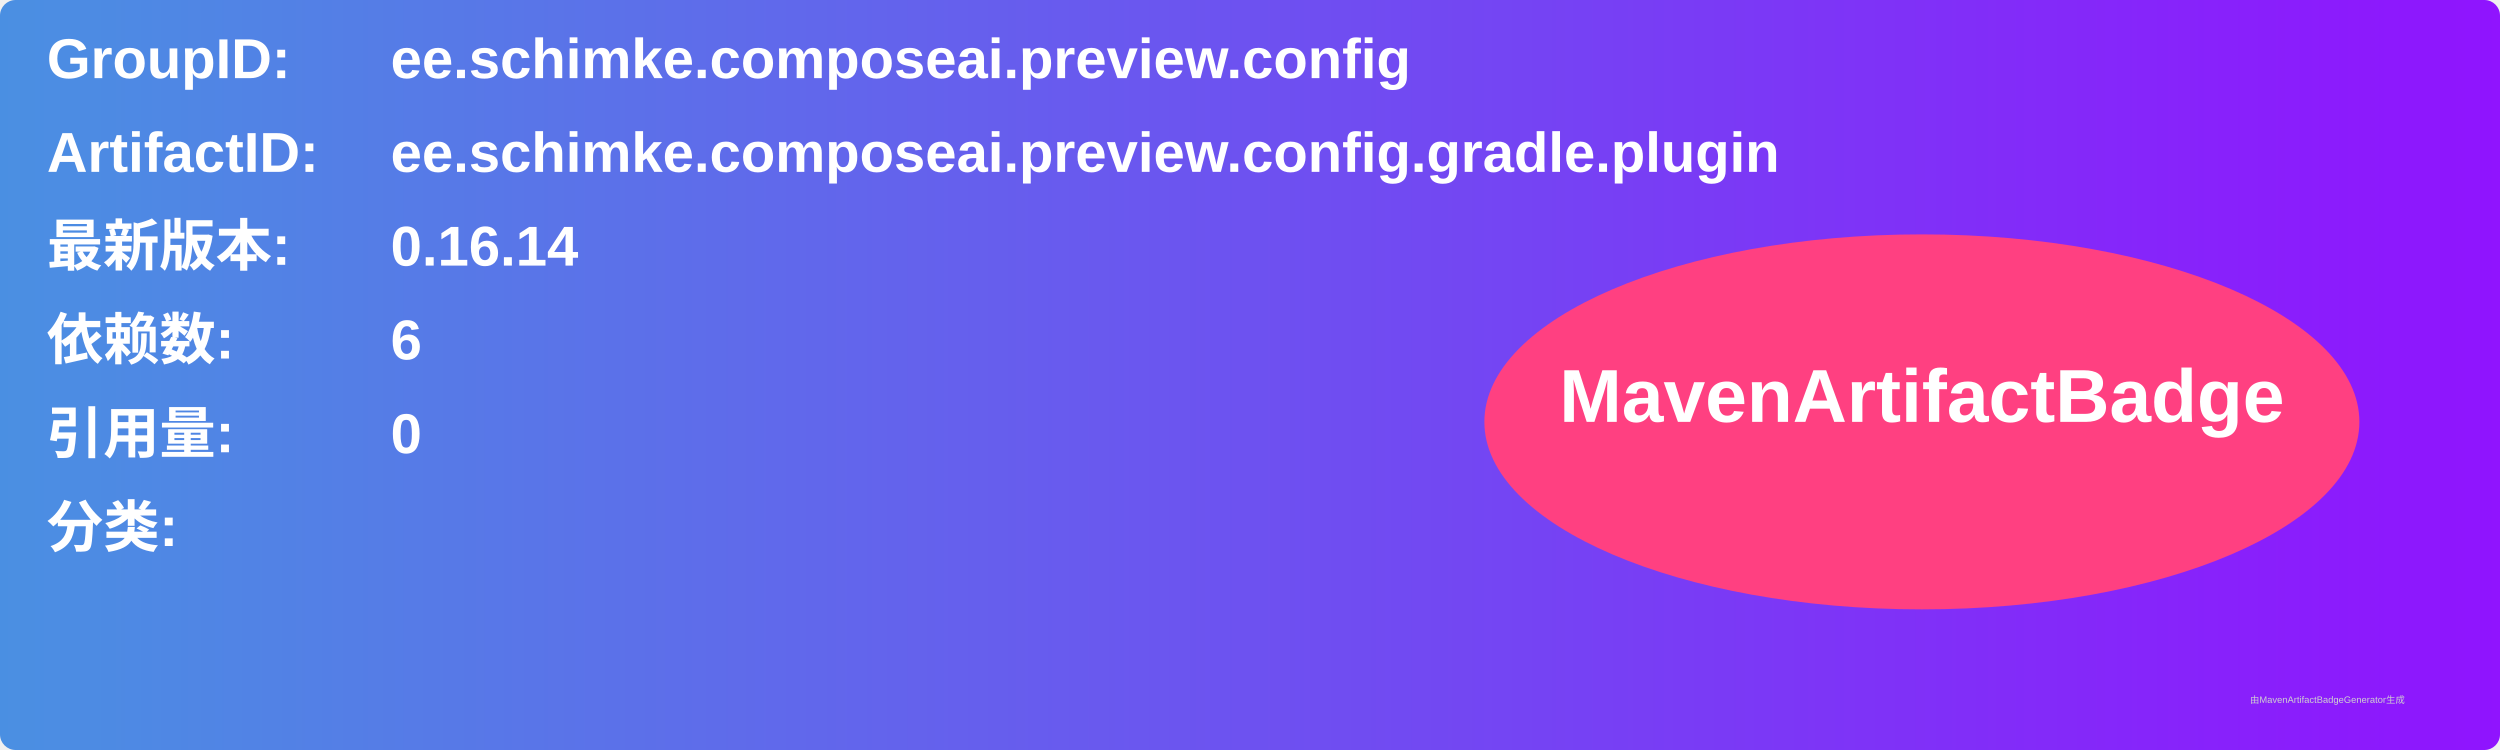
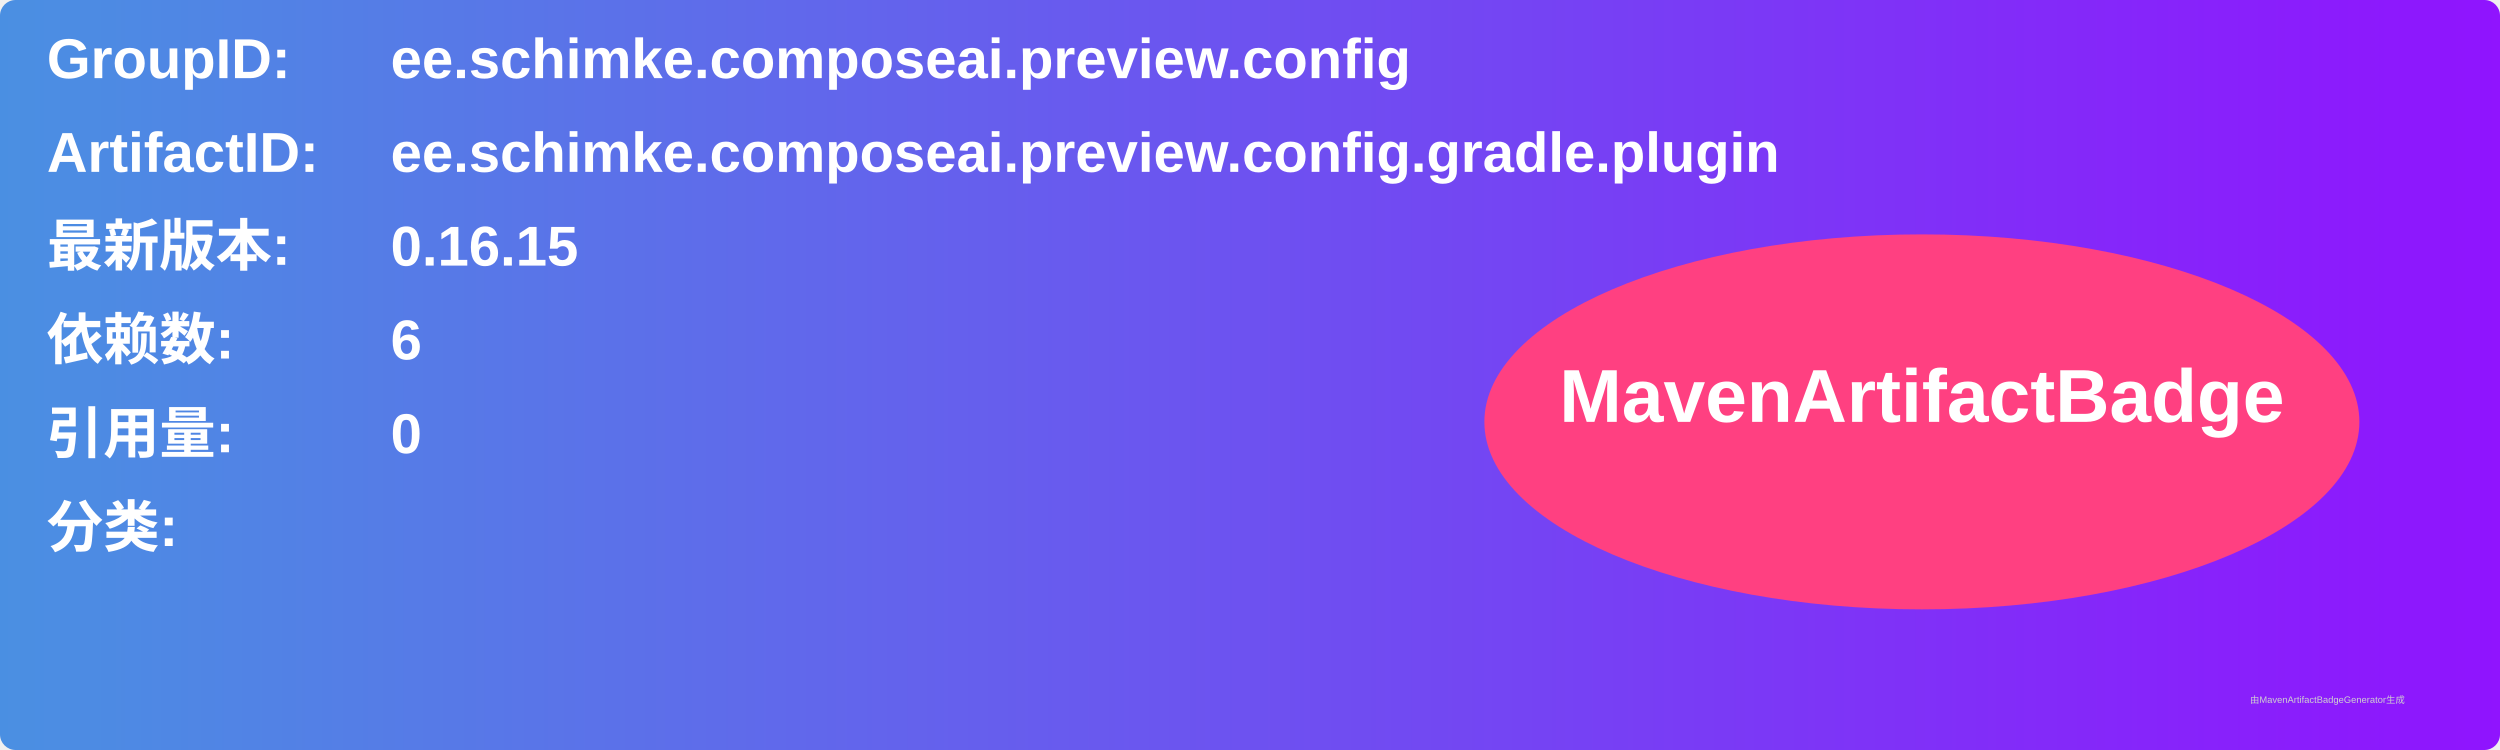
<svg xmlns="http://www.w3.org/2000/svg" width="800" height="240" viewBox="0 0 800 240">
  <linearGradient id="grad" x1="0%" y1="0%" x2="100%" y2="0%">
    <stop offset="0%" stop-color="#4a90e2" />
    <stop offset="100%" stop-color="#9013fe" />
  </linearGradient>
  <rect width="100%" height="100%" rx="5" ry="5" fill="url(#grad)" />
  <g transform="translate(15, 15)">
    <text x="0" y="10" font-family="Arial" font-size="18" fill="white" font-weight="bold" width="260">GroupID:</text>
    <text x="110" y="10" font-family="Arial" font-size="18" fill="white" font-weight="bold" width="460">ee.schimke.composeai.preview.config</text>
    <text x="0" y="40" font-family="Arial" font-size="18" fill="white" font-weight="bold" width="260">ArtifactID:</text>
    <text x="110" y="40" font-family="Arial" font-size="18" fill="white" font-weight="bold" width="460">ee.schimke.composeai.preview.config.gradle.plugin</text>
    <text x="0" y="70" font-family="Arial" font-size="18" fill="white" font-weight="bold">最新版本:</text>
    <text x="110" y="70" font-family="Arial" font-size="18" fill="white" font-weight="bold">
-       <tspan font-weight="bold">0.16.14</tspan>
+       <tspan font-weight="bold">0.16.15</tspan>
    </text>
    <text x="0" y="100" font-family="Arial" font-size="18" fill="white" font-weight="bold">依赖数: </text>
    <text x="110" y="100" font-family="Arial" font-size="18" fill="white">
      <tspan font-weight="bold">6</tspan>
    </text>
    <text x="0" y="130" font-family="Arial" font-size="18" fill="white" font-weight="bold">引用量: </text>
    <text x="110" y="130" font-family="Arial" font-size="18" fill="white">
      <tspan font-weight="bold">0</tspan>
    </text>
    <text x="0" y="160" font-family="Arial" font-size="18" fill="white" font-weight="bold">分类:</text>
    <text x="10" y="190" font-family="Arial" font-size="10" fill="white">
      <tspan font-weight="bold" />
    </text>
    <ellipse cx="600" cy="120" rx="140" ry="60" fill="#ff4081" />
    <text x="600" y="120" text-anchor="middle" font-family="Arial" font-size="24" fill="white" font-weight="bold">MavenArtifactBadge</text>
  </g>
  <text x="720" y="225" font-family="Arial" font-size="3" fill="#d0d0d0">由MavenArtifactBadgeGenerator生成</text>
</svg>
